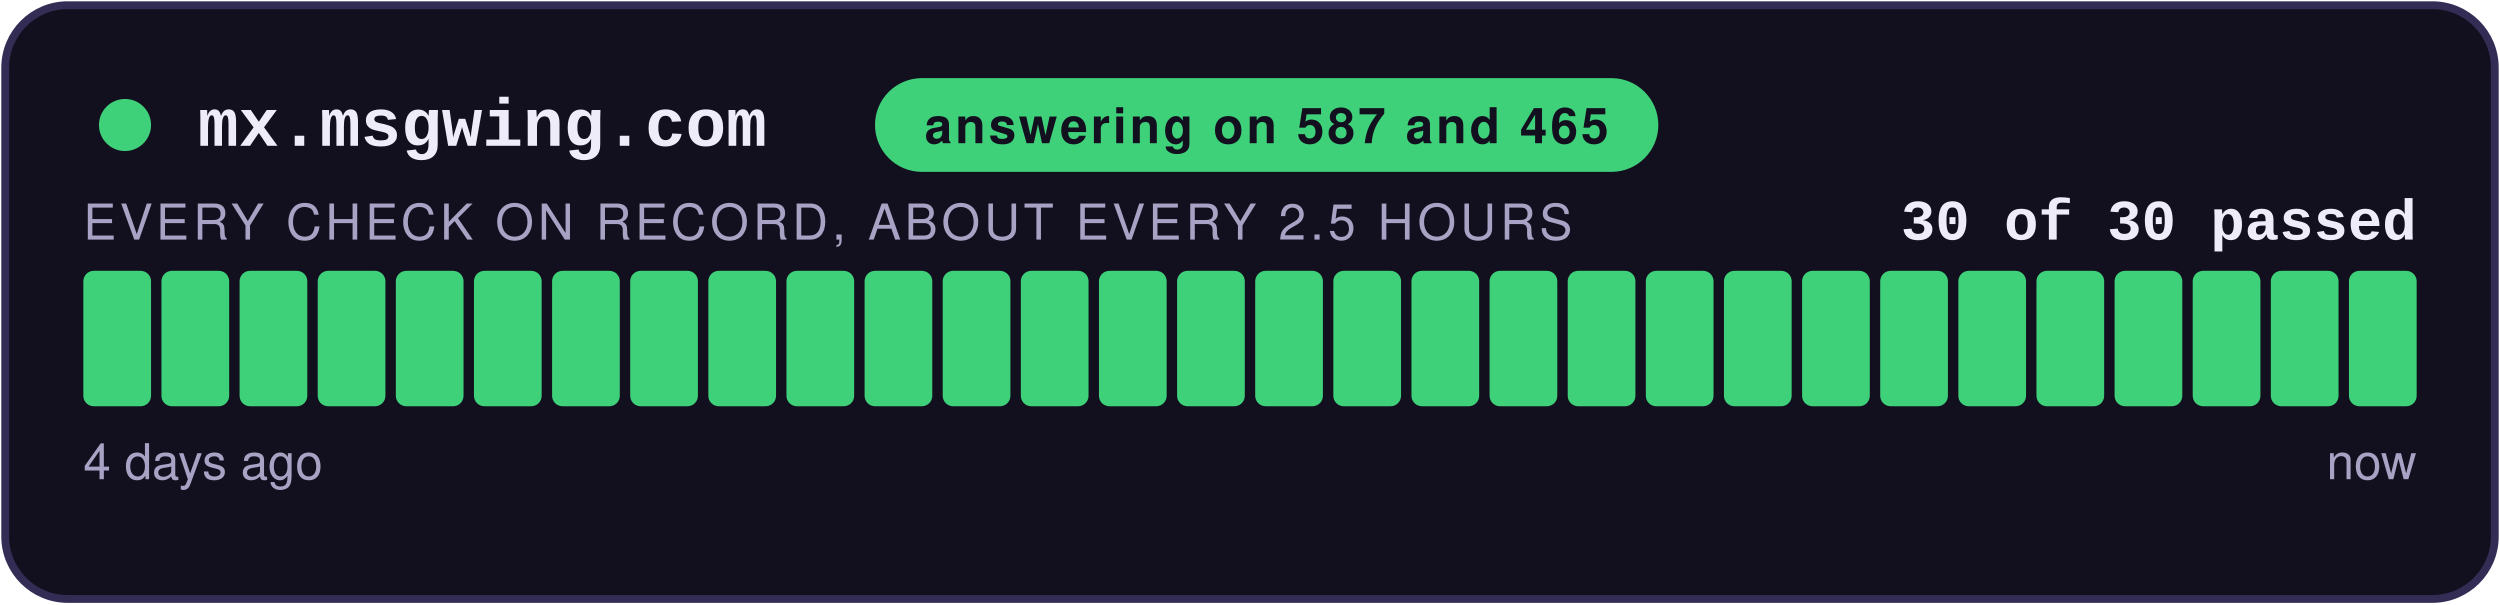
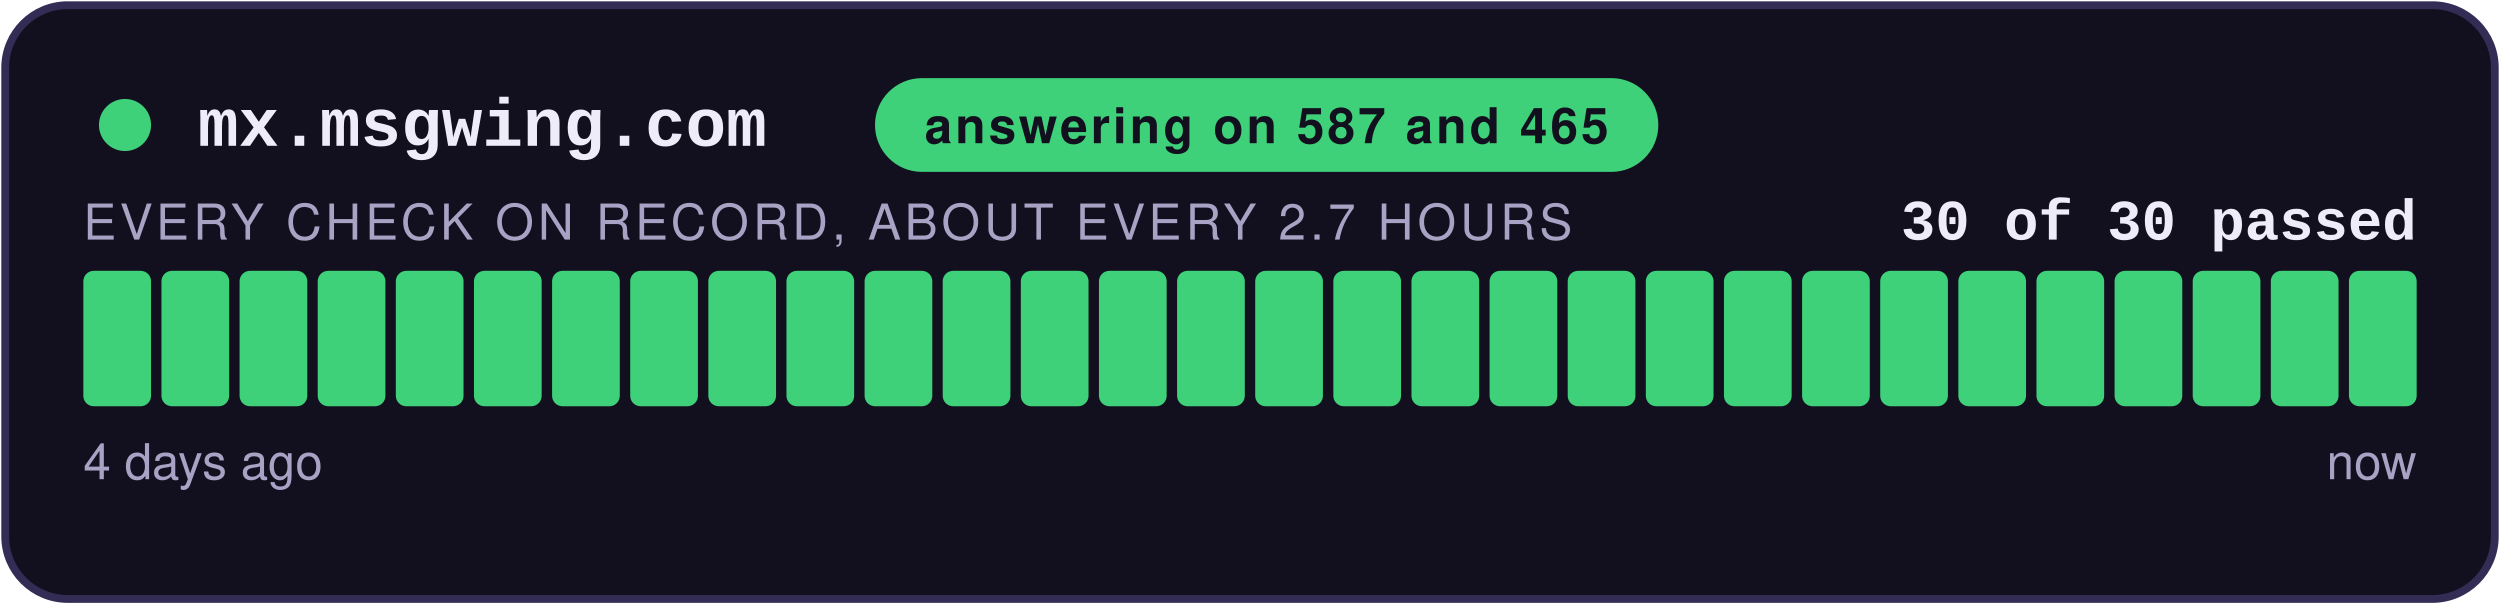
<svg xmlns="http://www.w3.org/2000/svg" width="480" height="116" viewBox="0 0 480 116" role="img" aria-label="answering on 587 and 465: 30 of 30 checks passed">
  <style>
    .teraz { animation: zu-puls 2.4s ease-in-out infinite; }
    @keyframes zu-puls { 0%, 100% { opacity: 1; } 50% { opacity: .45; } }
    @media (prefers-reduced-motion: reduce) { .teraz { animation: none; } }
  </style>
  <rect x="1" y="1" width="478" height="114" rx="12" fill="#12101E" stroke="#332C55" stroke-width="1.5" />
  <circle cx="24" cy="24" r="5" fill="#3FD07A" />
  <text x="38" y="28" font-family="Courier New,monospace" font-size="13" font-weight="700" fill="#EFECFA">mx.msgwing.com</text>
  <rect x="168" y="15" width="150.4" height="18" rx="9" fill="#3FD07A" />
  <text x="243.2" y="27.5" text-anchor="middle" font-family="-apple-system,Segoe UI,Helvetica,Arial,sans-serif" font-size="9.5" font-weight="700" fill="#12101E" letter-spacing="0.6">answering on 587 and 465</text>
  <text x="464" y="46" text-anchor="end" font-family="Courier New,monospace" font-size="11" font-weight="700" fill="#EFECFA">30 of 30 passed</text>
-   <text x="16" y="46" font-family="-apple-system,Segoe UI,Helvetica,Arial,sans-serif" font-size="9.5" fill="#A8A2C4" letter-spacing="0.8">EVERY CHECK ON RECORD, ABOUT EVERY 2.5 HOURS</text>
+   <text x="16" y="46" font-family="-apple-system,Segoe UI,Helvetica,Arial,sans-serif" font-size="9.5" fill="#A8A2C4" letter-spacing="0.8">EVERY CHECK ON RECORD, ABOUT EVERY 2.7 HOURS</text>
  <rect x="16.00" y="52" width="13.00" height="26" rx="2" fill="#3FD07A" />
  <rect x="31.00" y="52" width="13.00" height="26" rx="2" fill="#3FD07A" />
  <rect x="46.00" y="52" width="13.00" height="26" rx="2" fill="#3FD07A" />
  <rect x="61.00" y="52" width="13.00" height="26" rx="2" fill="#3FD07A" />
  <rect x="76.00" y="52" width="13.00" height="26" rx="2" fill="#3FD07A" />
  <rect x="91.00" y="52" width="13.00" height="26" rx="2" fill="#3FD07A" />
  <rect x="106.00" y="52" width="13.00" height="26" rx="2" fill="#3FD07A" />
  <rect x="121.00" y="52" width="13.00" height="26" rx="2" fill="#3FD07A" />
  <rect x="136.00" y="52" width="13.00" height="26" rx="2" fill="#3FD07A" />
  <rect x="151.00" y="52" width="13.00" height="26" rx="2" fill="#3FD07A" />
  <rect x="166.00" y="52" width="13.00" height="26" rx="2" fill="#3FD07A" />
  <rect x="181.00" y="52" width="13.00" height="26" rx="2" fill="#3FD07A" />
  <rect x="196.00" y="52" width="13.00" height="26" rx="2" fill="#3FD07A" />
  <rect x="211.00" y="52" width="13.00" height="26" rx="2" fill="#3FD07A" />
  <rect x="226.00" y="52" width="13.00" height="26" rx="2" fill="#3FD07A" />
  <rect x="241.00" y="52" width="13.00" height="26" rx="2" fill="#3FD07A" />
  <rect x="256.00" y="52" width="13.00" height="26" rx="2" fill="#3FD07A" />
  <rect x="271.00" y="52" width="13.00" height="26" rx="2" fill="#3FD07A" />
  <rect x="286.00" y="52" width="13.00" height="26" rx="2" fill="#3FD07A" />
  <rect x="301.00" y="52" width="13.00" height="26" rx="2" fill="#3FD07A" />
  <rect x="316.00" y="52" width="13.00" height="26" rx="2" fill="#3FD07A" />
  <rect x="331.00" y="52" width="13.00" height="26" rx="2" fill="#3FD07A" />
  <rect x="346.00" y="52" width="13.00" height="26" rx="2" fill="#3FD07A" />
  <rect x="361.00" y="52" width="13.00" height="26" rx="2" fill="#3FD07A" />
  <rect x="376.00" y="52" width="13.00" height="26" rx="2" fill="#3FD07A" />
  <rect x="391.00" y="52" width="13.00" height="26" rx="2" fill="#3FD07A" />
  <rect x="406.00" y="52" width="13.00" height="26" rx="2" fill="#3FD07A" />
  <rect x="421.00" y="52" width="13.00" height="26" rx="2" fill="#3FD07A" />
  <rect x="436.00" y="52" width="13.00" height="26" rx="2" fill="#3FD07A" />
  <rect x="451.00" y="52" width="13.00" height="26" rx="2" fill="#3FD07A" class="teraz" />
  <text x="16" y="92" font-family="-apple-system,Segoe UI,Helvetica,Arial,sans-serif" font-size="9.5" fill="#A8A2C4">4 days ago</text>
  <text x="464" y="92" text-anchor="end" font-family="-apple-system,Segoe UI,Helvetica,Arial,sans-serif" font-size="9.5" fill="#A8A2C4">now</text>
</svg>
